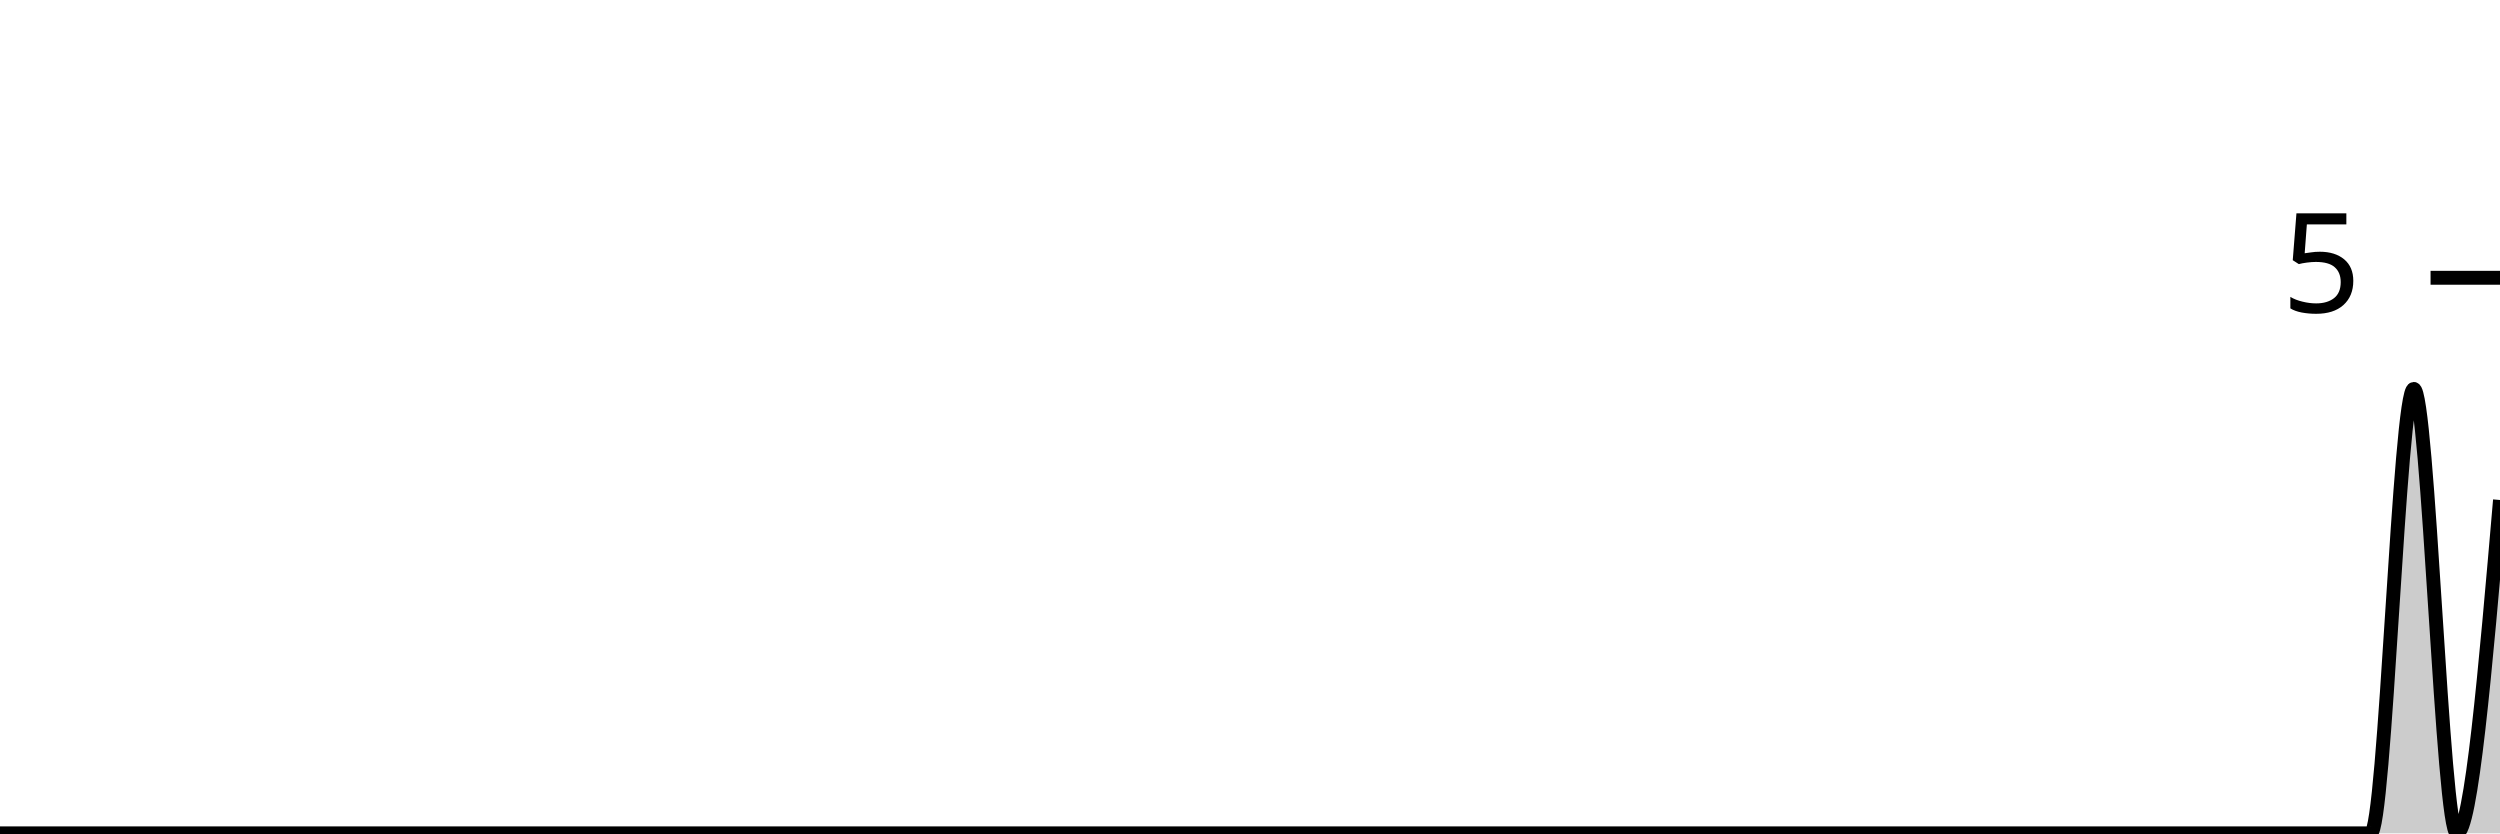
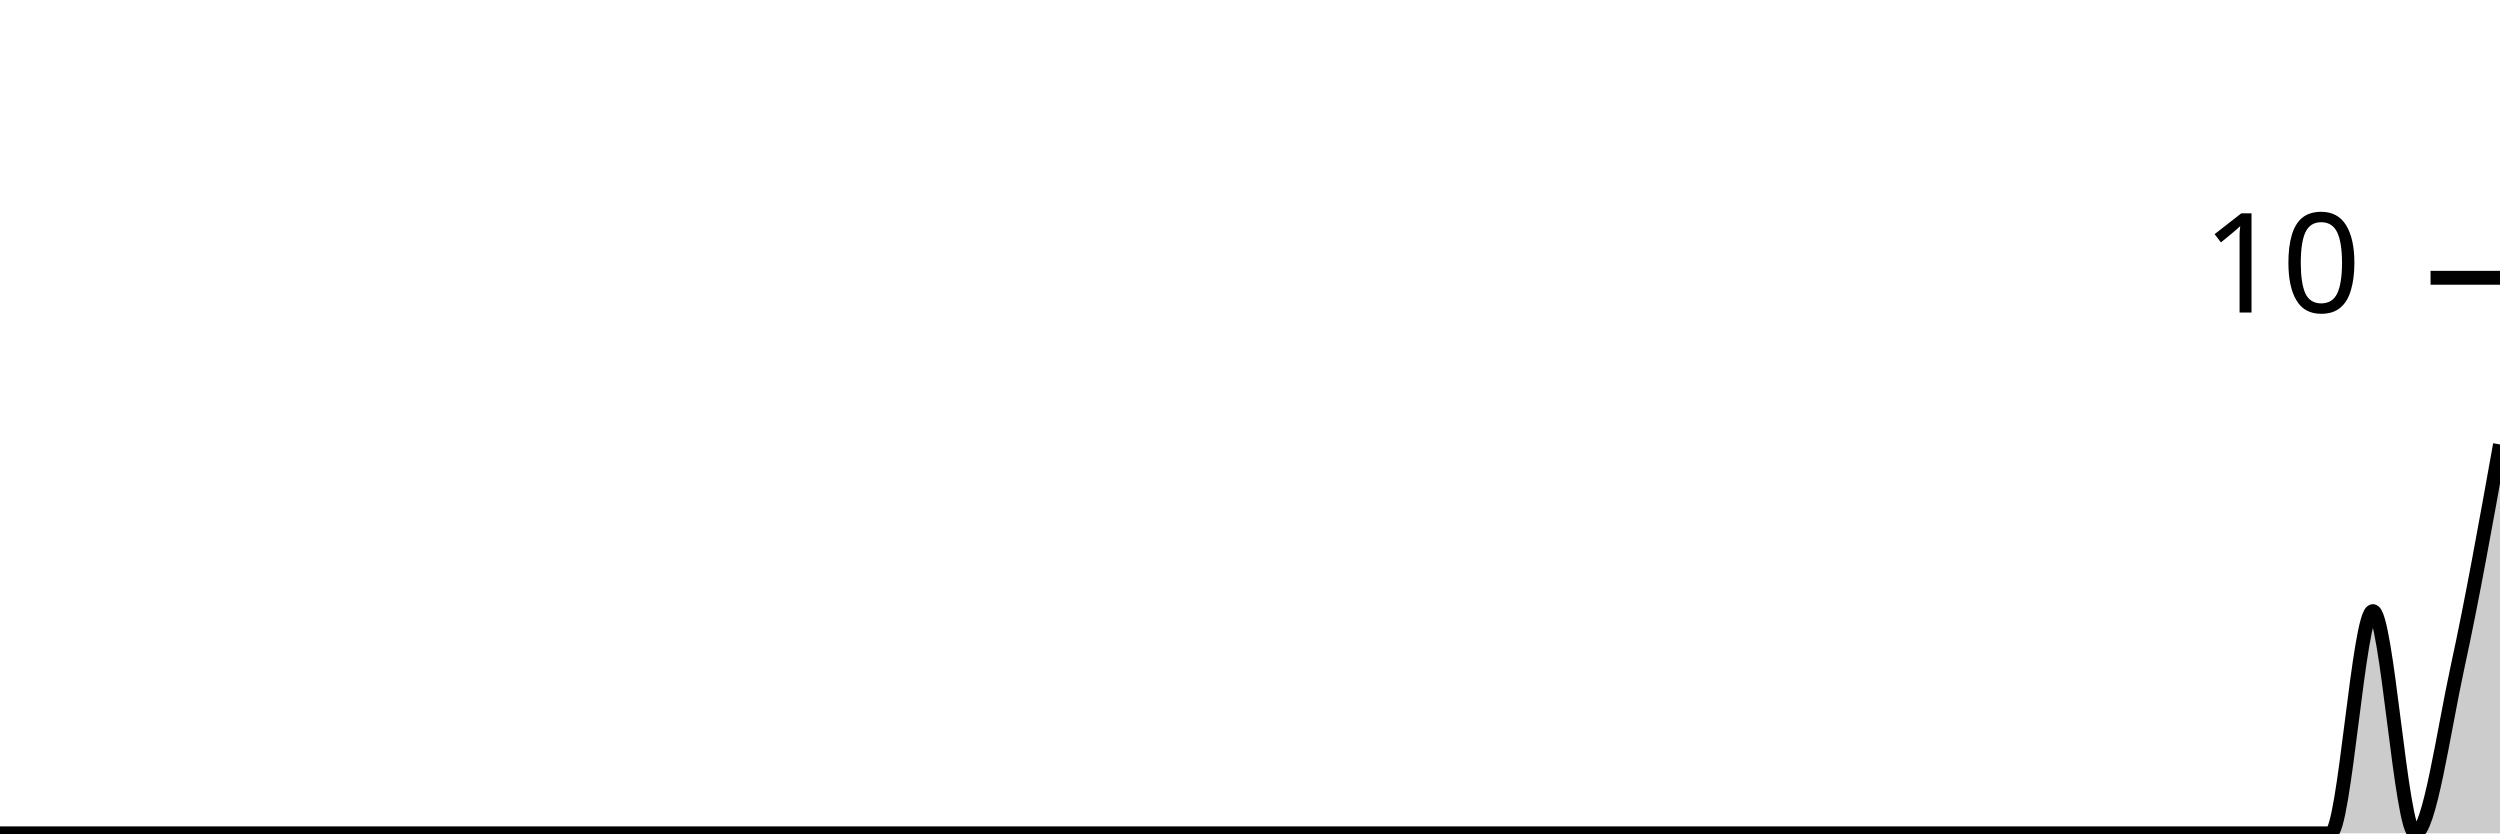
<svg xmlns="http://www.w3.org/2000/svg" viewBox="0 0 180 60">
  <g transform="translate(0,20)">
-     <path class="area" fill="rgba(0, 0, 0, 0.2)" d="M0,40C1.034,40,2.069,40,3.103,40C4.138,40,5.172,40,6.207,40C7.241,40,8.276,40,9.31,40C10.345,40,11.379,40,12.414,40C13.448,40,14.483,40,15.517,40C16.552,40,17.586,40,18.621,40C19.655,40,20.69,40,21.724,40C22.759,40,23.793,40,24.828,40C25.862,40,26.897,40,27.931,40C28.966,40,30,40,31.034,40C32.069,40,33.103,40,34.138,40C35.172,40,36.207,40,37.241,40C38.276,40,39.31,40,40.345,40C41.379,40,42.414,40,43.448,40C44.483,40,45.517,40,46.552,40C47.586,40,48.621,40,49.655,40C50.69,40,51.724,40,52.759,40C53.793,40,54.828,40,55.862,40C56.897,40,57.931,40,58.966,40C60,40,61.034,40,62.069,40C63.103,40,64.138,40,65.172,40C66.207,40,67.241,40,68.276,40C69.31,40,70.345,40,71.379,40C72.414,40,73.448,40,74.483,40C75.517,40,76.552,40,77.586,40C78.621,40,79.655,40,80.69,40C81.724,40,82.759,40,83.793,40C84.828,40,85.862,40,86.897,40C87.931,40,88.966,40,90,40C91.034,40,92.069,40,93.103,40C94.138,40,95.172,40,96.207,40C97.241,40,98.276,40,99.31,40C100.345,40,101.379,40,102.414,40C103.448,40,104.483,40,105.517,40C106.552,40,107.586,40,108.621,40C109.655,40,110.69,40,111.724,40C112.759,40,113.793,40,114.828,40C115.862,40,116.897,40,117.931,40C118.966,40,120,40,121.034,40C122.069,40,123.103,40,124.138,40C125.172,40,126.207,40,127.241,40C128.276,40,129.31,40,130.345,40C131.379,40,132.414,40,133.448,40C134.483,40,135.517,40,136.552,40C137.586,40,138.621,40,139.655,40C140.69,40,141.724,40,142.759,40C143.793,40,144.828,40,145.862,40C146.897,40,147.931,40,148.966,40C150,40,151.034,40,152.069,40C153.103,40,154.138,40,155.172,40C156.207,40,157.241,40,158.276,40C159.31,40,160.345,40,161.379,40C162.414,40,163.448,40,164.483,40C165.517,40,166.552,40,167.586,40C168.621,40,169.655,40,170.69,40C171.724,40,172.759,8,173.793,8C174.828,8,175.862,40,176.897,40C177.931,40,178.966,28,180,16L180,40C178.966,40,177.931,40,176.897,40C175.862,40,174.828,40,173.793,40C172.759,40,171.724,40,170.69,40C169.655,40,168.621,40,167.586,40C166.552,40,165.517,40,164.483,40C163.448,40,162.414,40,161.379,40C160.345,40,159.31,40,158.276,40C157.241,40,156.207,40,155.172,40C154.138,40,153.103,40,152.069,40C151.034,40,150,40,148.966,40C147.931,40,146.897,40,145.862,40C144.828,40,143.793,40,142.759,40C141.724,40,140.69,40,139.655,40C138.621,40,137.586,40,136.552,40C135.517,40,134.483,40,133.448,40C132.414,40,131.379,40,130.345,40C129.31,40,128.276,40,127.241,40C126.207,40,125.172,40,124.138,40C123.103,40,122.069,40,121.034,40C120,40,118.966,40,117.931,40C116.897,40,115.862,40,114.828,40C113.793,40,112.759,40,111.724,40C110.69,40,109.655,40,108.621,40C107.586,40,106.552,40,105.517,40C104.483,40,103.448,40,102.414,40C101.379,40,100.345,40,99.31,40C98.276,40,97.241,40,96.207,40C95.172,40,94.138,40,93.103,40C92.069,40,91.034,40,90,40C88.966,40,87.931,40,86.897,40C85.862,40,84.828,40,83.793,40C82.759,40,81.724,40,80.69,40C79.655,40,78.621,40,77.586,40C76.552,40,75.517,40,74.483,40C73.448,40,72.414,40,71.379,40C70.345,40,69.31,40,68.276,40C67.241,40,66.207,40,65.172,40C64.138,40,63.103,40,62.069,40C61.034,40,60,40,58.966,40C57.931,40,56.897,40,55.862,40C54.828,40,53.793,40,52.759,40C51.724,40,50.69,40,49.655,40C48.621,40,47.586,40,46.552,40C45.517,40,44.483,40,43.448,40C42.414,40,41.379,40,40.345,40C39.31,40,38.276,40,37.241,40C36.207,40,35.172,40,34.138,40C33.103,40,32.069,40,31.034,40C30,40,28.966,40,27.931,40C26.897,40,25.862,40,24.828,40C23.793,40,22.759,40,21.724,40C20.69,40,19.655,40,18.621,40C17.586,40,16.552,40,15.517,40C14.483,40,13.448,40,12.414,40C11.379,40,10.345,40,9.31,40C8.276,40,7.241,40,6.207,40C5.172,40,4.138,40,3.103,40C2.069,40,1.034,40,0,40Z" />
-     <path class="line" stroke="black" fill="none" d="M0,40C1.034,40,2.069,40,3.103,40C4.138,40,5.172,40,6.207,40C7.241,40,8.276,40,9.31,40C10.345,40,11.379,40,12.414,40C13.448,40,14.483,40,15.517,40C16.552,40,17.586,40,18.621,40C19.655,40,20.69,40,21.724,40C22.759,40,23.793,40,24.828,40C25.862,40,26.897,40,27.931,40C28.966,40,30,40,31.034,40C32.069,40,33.103,40,34.138,40C35.172,40,36.207,40,37.241,40C38.276,40,39.31,40,40.345,40C41.379,40,42.414,40,43.448,40C44.483,40,45.517,40,46.552,40C47.586,40,48.621,40,49.655,40C50.69,40,51.724,40,52.759,40C53.793,40,54.828,40,55.862,40C56.897,40,57.931,40,58.966,40C60,40,61.034,40,62.069,40C63.103,40,64.138,40,65.172,40C66.207,40,67.241,40,68.276,40C69.31,40,70.345,40,71.379,40C72.414,40,73.448,40,74.483,40C75.517,40,76.552,40,77.586,40C78.621,40,79.655,40,80.69,40C81.724,40,82.759,40,83.793,40C84.828,40,85.862,40,86.897,40C87.931,40,88.966,40,90,40C91.034,40,92.069,40,93.103,40C94.138,40,95.172,40,96.207,40C97.241,40,98.276,40,99.31,40C100.345,40,101.379,40,102.414,40C103.448,40,104.483,40,105.517,40C106.552,40,107.586,40,108.621,40C109.655,40,110.69,40,111.724,40C112.759,40,113.793,40,114.828,40C115.862,40,116.897,40,117.931,40C118.966,40,120,40,121.034,40C122.069,40,123.103,40,124.138,40C125.172,40,126.207,40,127.241,40C128.276,40,129.31,40,130.345,40C131.379,40,132.414,40,133.448,40C134.483,40,135.517,40,136.552,40C137.586,40,138.621,40,139.655,40C140.69,40,141.724,40,142.759,40C143.793,40,144.828,40,145.862,40C146.897,40,147.931,40,148.966,40C150,40,151.034,40,152.069,40C153.103,40,154.138,40,155.172,40C156.207,40,157.241,40,158.276,40C159.31,40,160.345,40,161.379,40C162.414,40,163.448,40,164.483,40C165.517,40,166.552,40,167.586,40C168.621,40,169.655,40,170.69,40C171.724,40,172.759,8,173.793,8C174.828,8,175.862,40,176.897,40C177.931,40,178.966,28,180,16" />
+     <path class="area" fill="rgba(0, 0, 0, 0.2)" d="M0,40C1.017,40,2.034,40,3.051,40C4.068,40,5.085,40,6.102,40C7.119,40,8.136,40,9.153,40C10.169,40,11.186,40,12.203,40C13.22,40,14.237,40,15.254,40C16.271,40,17.288,40,18.305,40C19.322,40,20.339,40,21.356,40C22.373,40,23.39,40,24.407,40C25.424,40,26.441,40,27.458,40C28.475,40,29.492,40,30.508,40C31.525,40,32.542,40,33.559,40C34.576,40,35.593,40,36.61,40C37.627,40,38.644,40,39.661,40C40.678,40,41.695,40,42.712,40C43.729,40,44.746,40,45.763,40C46.78,40,47.797,40,48.814,40C49.831,40,50.847,40,51.864,40C52.881,40,53.898,40,54.915,40C55.932,40,56.949,40,57.966,40C58.983,40,60,40,61.017,40C62.034,40,63.051,40,64.068,40C65.085,40,66.102,40,67.119,40C68.136,40,69.153,40,70.169,40C71.186,40,72.203,40,73.22,40C74.237,40,75.254,40,76.271,40C77.288,40,78.305,40,79.322,40C80.339,40,81.356,40,82.373,40C83.39,40,84.407,40,85.424,40C86.441,40,87.458,40,88.475,40C89.492,40,90.508,40,91.525,40C92.542,40,93.559,40,94.576,40C95.593,40,96.61,40,97.627,40C98.644,40,99.661,40,100.678,40C101.695,40,102.712,40,103.729,40C104.746,40,105.763,40,106.78,40C107.797,40,108.814,40,109.831,40C110.847,40,111.864,40,112.881,40C113.898,40,114.915,40,115.932,40C116.949,40,117.966,40,118.983,40C120,40,121.017,40,122.034,40C123.051,40,124.068,40,125.085,40C126.102,40,127.119,40,128.136,40C129.153,40,130.169,40,131.186,40C132.203,40,133.22,40,134.237,40C135.254,40,136.271,40,137.288,40C138.305,40,139.322,40,140.339,40C141.356,40,142.373,40,143.39,40C144.407,40,145.424,40,146.441,40C147.458,40,148.475,40,149.492,40C150.508,40,151.525,40,152.542,40C153.559,40,154.576,40,155.593,40C156.61,40,157.627,40,158.644,40C159.661,40,160.678,40,161.695,40C162.712,40,163.729,40,164.746,40C165.763,40,166.78,40,167.797,40C168.814,40,169.831,24,170.847,24C171.864,24,172.881,40,173.898,40C174.915,40,175.932,32.667,176.949,28C177.966,23.333,178.983,17.667,180,12L180,40C178.983,40,177.966,40,176.949,40C175.932,40,174.915,40,173.898,40C172.881,40,171.864,40,170.847,40C169.831,40,168.814,40,167.797,40C166.78,40,165.763,40,164.746,40C163.729,40,162.712,40,161.695,40C160.678,40,159.661,40,158.644,40C157.627,40,156.61,40,155.593,40C154.576,40,153.559,40,152.542,40C151.525,40,150.508,40,149.492,40C148.475,40,147.458,40,146.441,40C145.424,40,144.407,40,143.39,40C142.373,40,141.356,40,140.339,40C139.322,40,138.305,40,137.288,40C136.271,40,135.254,40,134.237,40C133.22,40,132.203,40,131.186,40C130.169,40,129.153,40,128.136,40C127.119,40,126.102,40,125.085,40C124.068,40,123.051,40,122.034,40C121.017,40,120,40,118.983,40C117.966,40,116.949,40,115.932,40C114.915,40,113.898,40,112.881,40C111.864,40,110.847,40,109.831,40C108.814,40,107.797,40,106.78,40C105.763,40,104.746,40,103.729,40C102.712,40,101.695,40,100.678,40C99.661,40,98.644,40,97.627,40C96.61,40,95.593,40,94.576,40C93.559,40,92.542,40,91.525,40C90.508,40,89.492,40,88.475,40C87.458,40,86.441,40,85.424,40C84.407,40,83.39,40,82.373,40C81.356,40,80.339,40,79.322,40C78.305,40,77.288,40,76.271,40C75.254,40,74.237,40,73.22,40C72.203,40,71.186,40,70.169,40C69.153,40,68.136,40,67.119,40C66.102,40,65.085,40,64.068,40C63.051,40,62.034,40,61.017,40C60,40,58.983,40,57.966,40C56.949,40,55.932,40,54.915,40C53.898,40,52.881,40,51.864,40C50.847,40,49.831,40,48.814,40C47.797,40,46.78,40,45.763,40C44.746,40,43.729,40,42.712,40C41.695,40,40.678,40,39.661,40C38.644,40,37.627,40,36.61,40C35.593,40,34.576,40,33.559,40C32.542,40,31.525,40,30.508,40C29.492,40,28.475,40,27.458,40C26.441,40,25.424,40,24.407,40C23.39,40,22.373,40,21.356,40C20.339,40,19.322,40,18.305,40C17.288,40,16.271,40,15.254,40C14.237,40,13.22,40,12.203,40C11.186,40,10.169,40,9.153,40C8.136,40,7.119,40,6.102,40C5.085,40,4.068,40,3.051,40C2.034,40,1.017,40,0,40Z" />
+     <path class="line" stroke="black" fill="none" d="M0,40C1.017,40,2.034,40,3.051,40C4.068,40,5.085,40,6.102,40C7.119,40,8.136,40,9.153,40C10.169,40,11.186,40,12.203,40C13.22,40,14.237,40,15.254,40C16.271,40,17.288,40,18.305,40C19.322,40,20.339,40,21.356,40C22.373,40,23.39,40,24.407,40C25.424,40,26.441,40,27.458,40C28.475,40,29.492,40,30.508,40C31.525,40,32.542,40,33.559,40C34.576,40,35.593,40,36.61,40C37.627,40,38.644,40,39.661,40C40.678,40,41.695,40,42.712,40C43.729,40,44.746,40,45.763,40C46.78,40,47.797,40,48.814,40C49.831,40,50.847,40,51.864,40C52.881,40,53.898,40,54.915,40C55.932,40,56.949,40,57.966,40C58.983,40,60,40,61.017,40C62.034,40,63.051,40,64.068,40C65.085,40,66.102,40,67.119,40C68.136,40,69.153,40,70.169,40C71.186,40,72.203,40,73.22,40C74.237,40,75.254,40,76.271,40C77.288,40,78.305,40,79.322,40C80.339,40,81.356,40,82.373,40C83.39,40,84.407,40,85.424,40C86.441,40,87.458,40,88.475,40C89.492,40,90.508,40,91.525,40C92.542,40,93.559,40,94.576,40C95.593,40,96.61,40,97.627,40C98.644,40,99.661,40,100.678,40C101.695,40,102.712,40,103.729,40C104.746,40,105.763,40,106.78,40C107.797,40,108.814,40,109.831,40C110.847,40,111.864,40,112.881,40C113.898,40,114.915,40,115.932,40C116.949,40,117.966,40,118.983,40C120,40,121.017,40,122.034,40C123.051,40,124.068,40,125.085,40C126.102,40,127.119,40,128.136,40C129.153,40,130.169,40,131.186,40C132.203,40,133.22,40,134.237,40C135.254,40,136.271,40,137.288,40C138.305,40,139.322,40,140.339,40C141.356,40,142.373,40,143.39,40C144.407,40,145.424,40,146.441,40C147.458,40,148.475,40,149.492,40C150.508,40,151.525,40,152.542,40C153.559,40,154.576,40,155.593,40C156.61,40,157.627,40,158.644,40C159.661,40,160.678,40,161.695,40C162.712,40,163.729,40,164.746,40C165.763,40,166.78,40,167.797,40C168.814,40,169.831,24,170.847,24C171.864,24,172.881,40,173.898,40C174.915,40,175.932,32.667,176.949,28C177.966,23.333,178.983,17.667,180,12" />
    <path class="axis-ceiling" stroke-width="1" stroke="black" fill="none" d="M175,0L180,0" />
-     <text class="axis-ceiling-label" font-family="sans-serif" text-anchor="end" font-size="10px" x="170" y="2.5">5</text>
+     <text class="axis-ceiling-label" font-family="sans-serif" text-anchor="end" font-size="10px" x="170" y="2.5">10</text>
  </g>
</svg>
